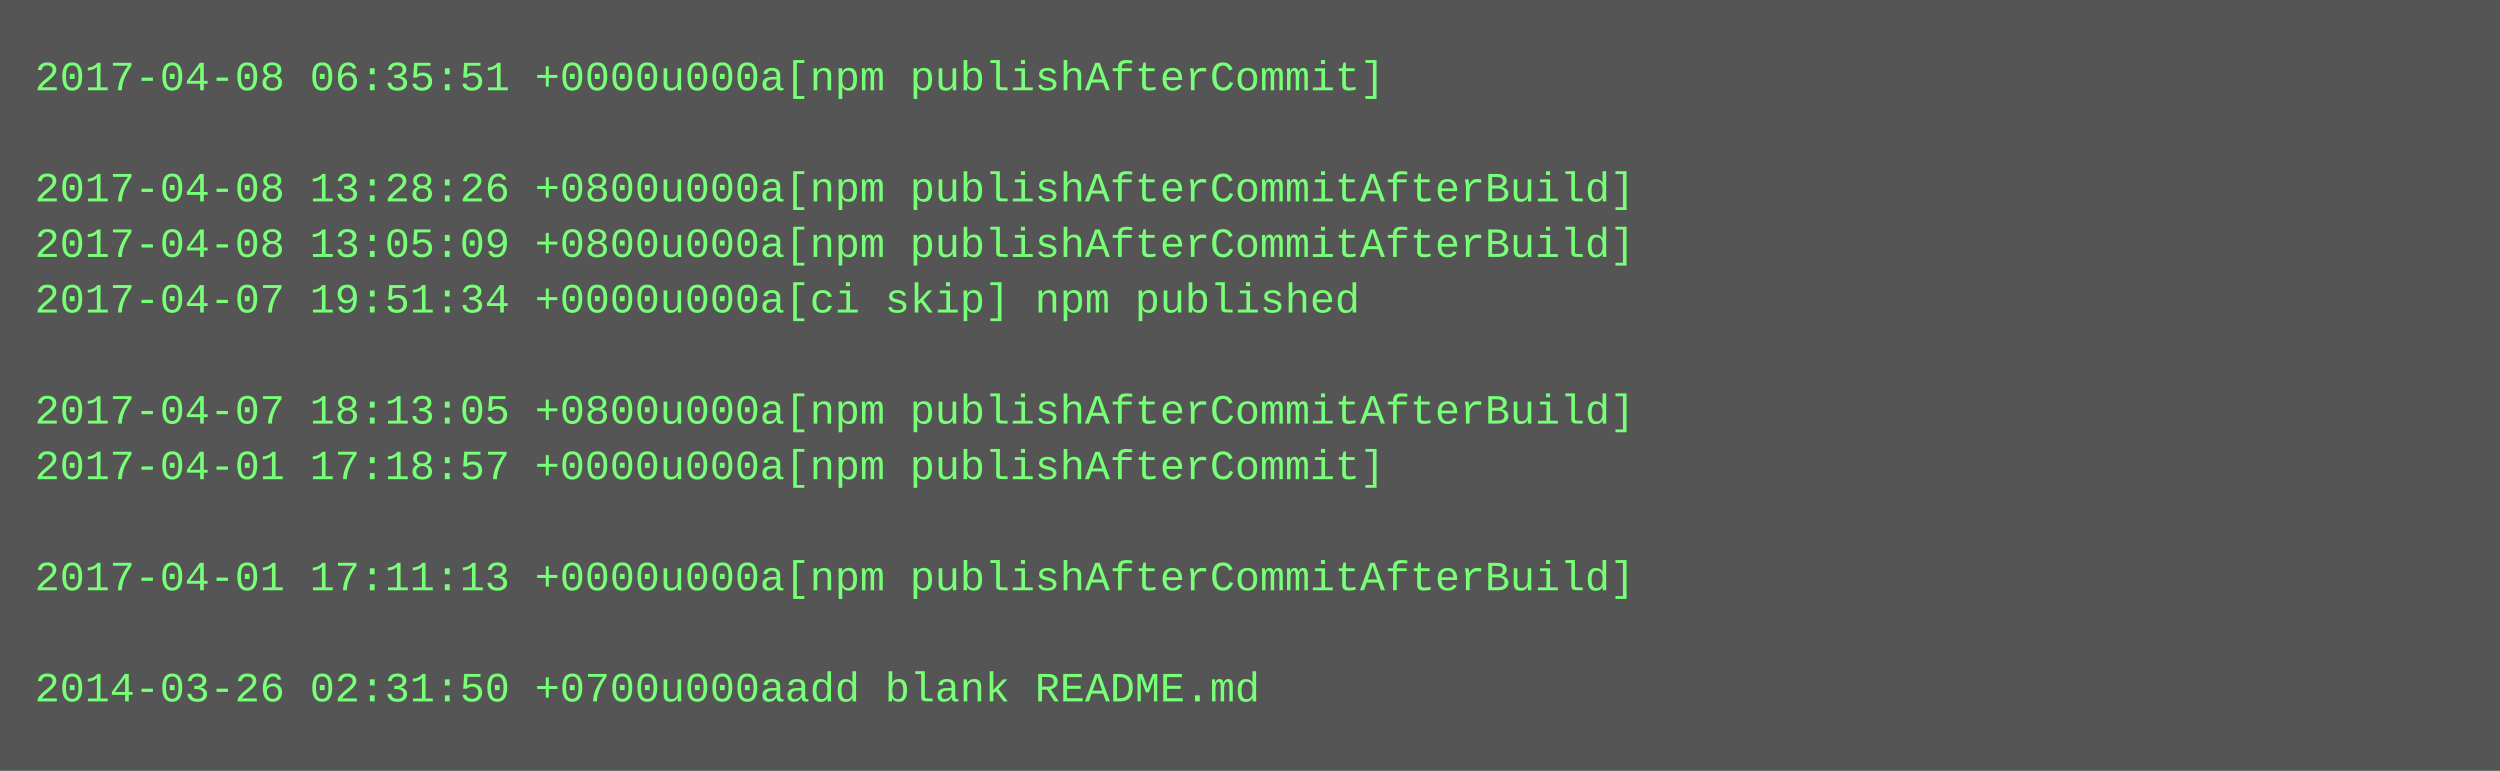
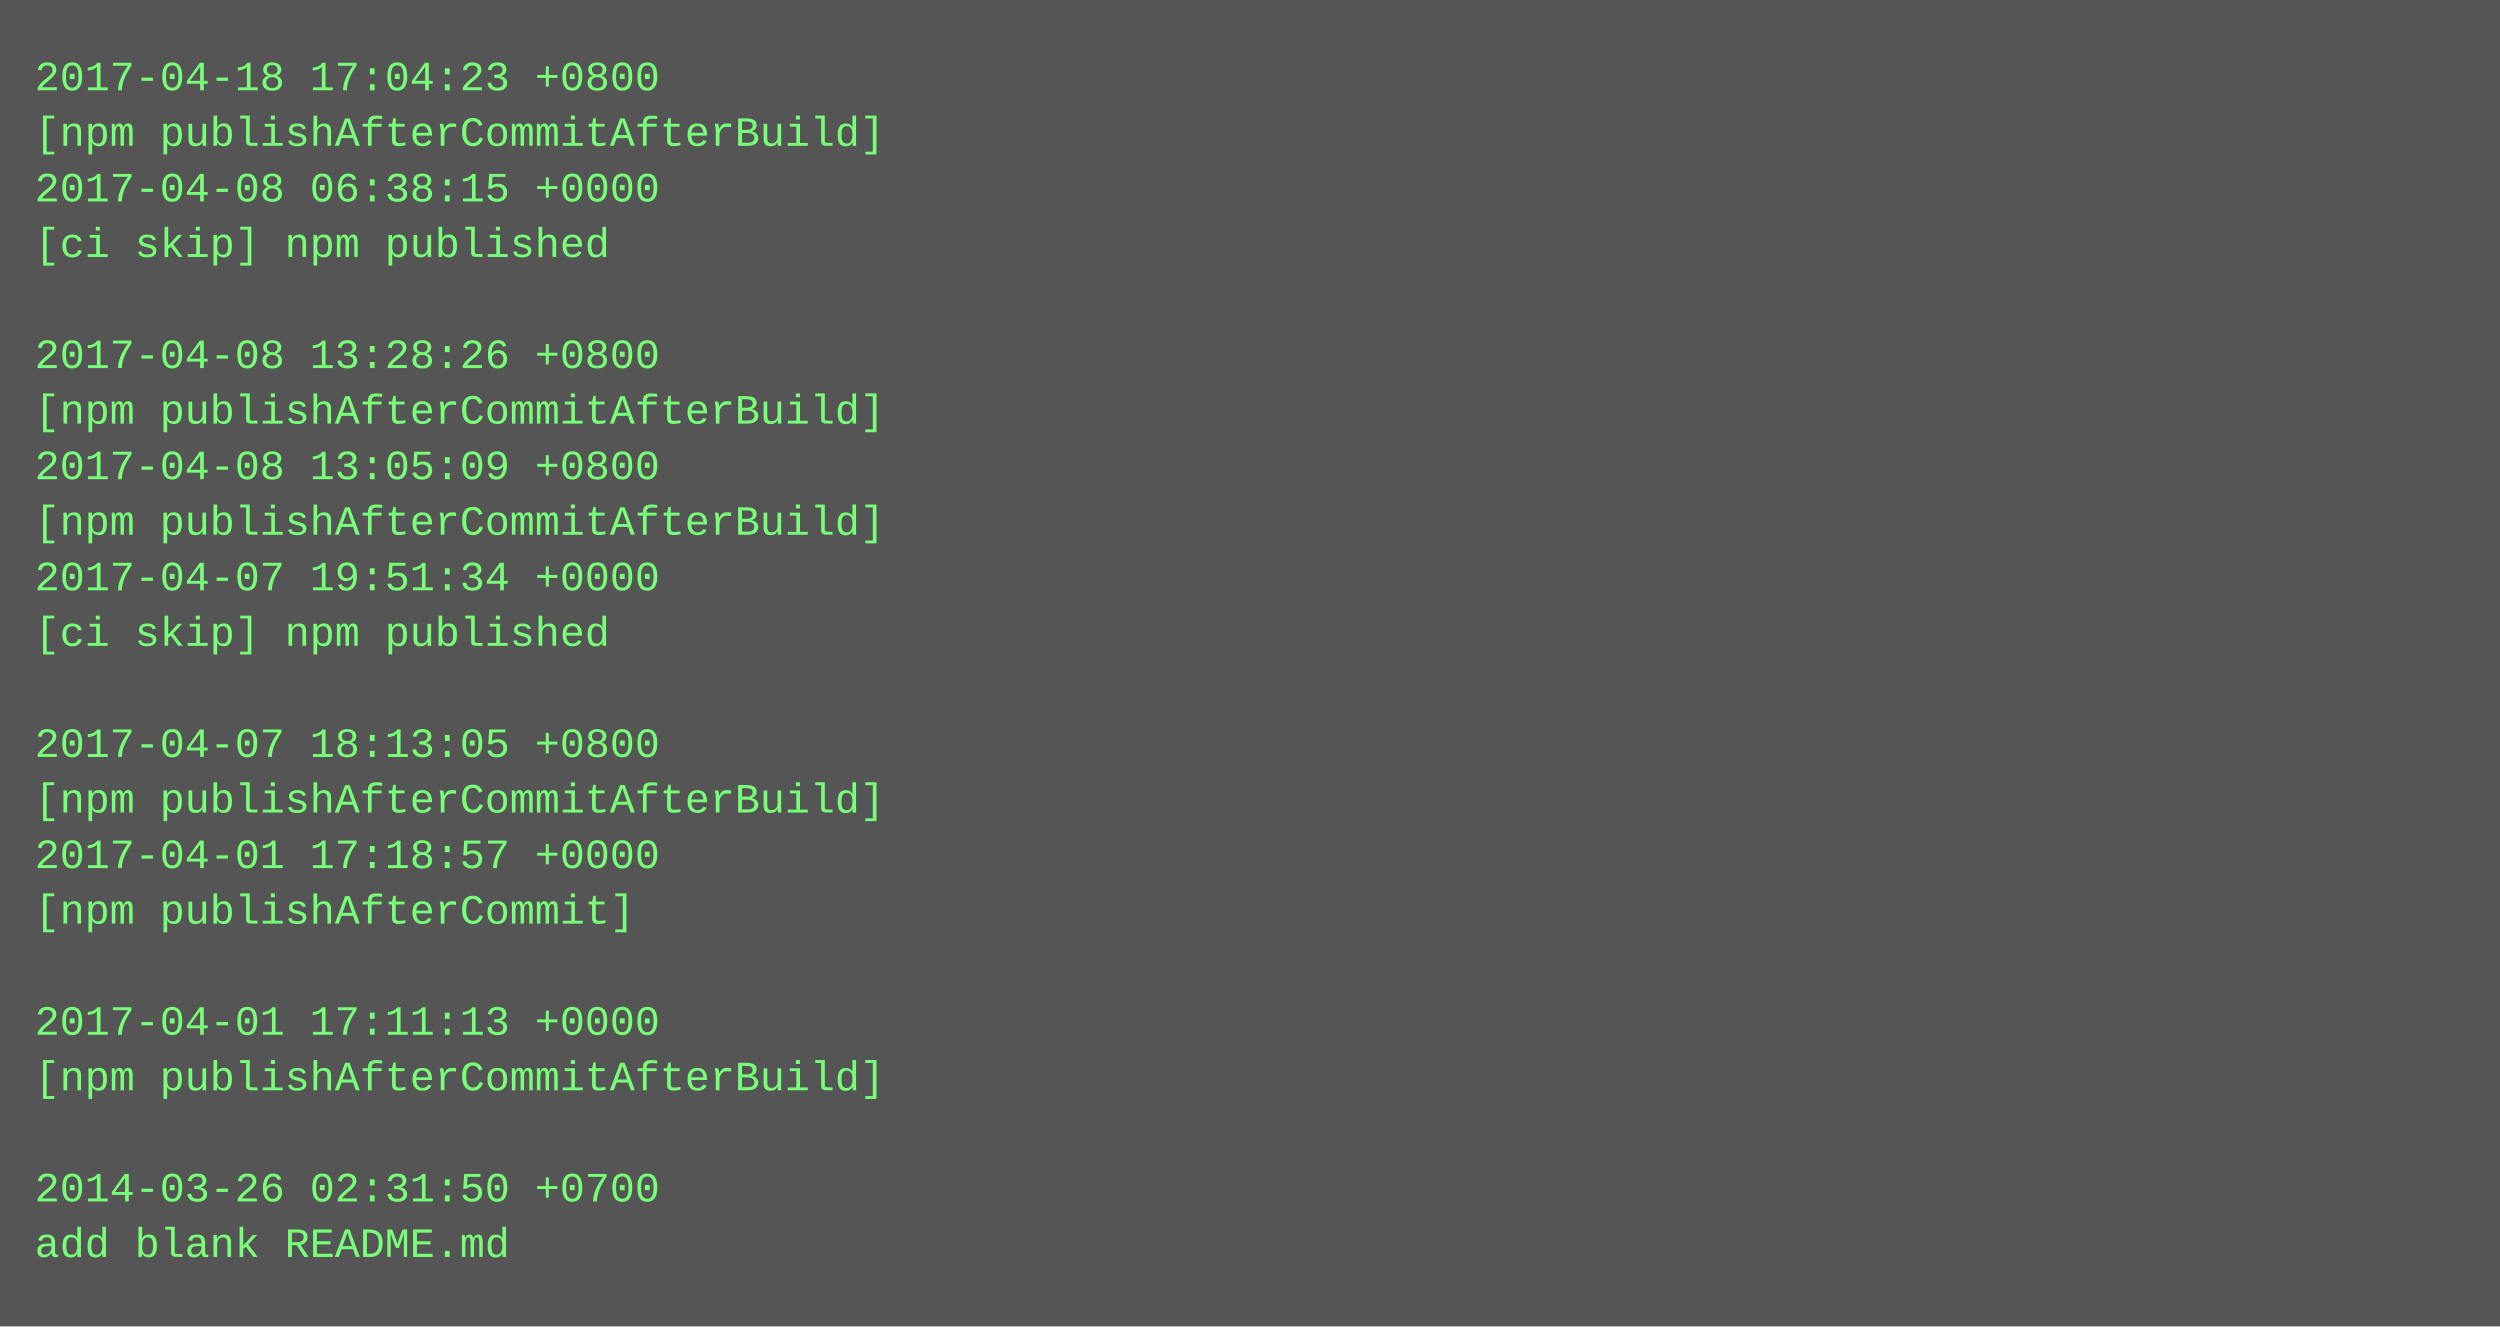
- <svg xmlns="http://www.w3.org/2000/svg" height="222" width="720">
-   <rect height="222" fill="#555" width="720" />
+ <svg xmlns="http://www.w3.org/2000/svg" height="382" width="720">
+   <rect height="382" fill="#555" width="720" />
  <text fill="#7f7" font-family="Courier New" font-size="12" xml:space="preserve">
-     <tspan x="10" y="26">2017-04-08 06:35:51 +0000u000a[npm publishAfterCommit]</tspan>
-     <tspan x="10" y="42" />
-     <tspan x="10" y="58">2017-04-08 13:28:26 +0800u000a[npm publishAfterCommitAfterBuild]</tspan>
-     <tspan x="10" y="74">2017-04-08 13:05:09 +0800u000a[npm publishAfterCommitAfterBuild]</tspan>
-     <tspan x="10" y="90">2017-04-07 19:51:34 +0000u000a[ci skip] npm published</tspan>
-     <tspan x="10" y="106" />
-     <tspan x="10" y="122">2017-04-07 18:13:05 +0800u000a[npm publishAfterCommitAfterBuild]</tspan>
-     <tspan x="10" y="138">2017-04-01 17:18:57 +0000u000a[npm publishAfterCommit]</tspan>
-     <tspan x="10" y="154" />
-     <tspan x="10" y="170">2017-04-01 17:11:13 +0000u000a[npm publishAfterCommitAfterBuild]</tspan>
-     <tspan x="10" y="186" />
-     <tspan x="10" y="202">2014-03-26 02:31:50 +0700u000aadd blank README.md</tspan>
+     <tspan x="10" y="26">2017-04-18 17:04:23 +0800</tspan>
+     <tspan x="10" y="42">[npm publishAfterCommitAfterBuild]</tspan>
+     <tspan x="10" y="58">2017-04-08 06:38:15 +0000</tspan>
+     <tspan x="10" y="74">[ci skip] npm published</tspan>
+     <tspan x="10" y="90" />
+     <tspan x="10" y="106">2017-04-08 13:28:26 +0800</tspan>
+     <tspan x="10" y="122">[npm publishAfterCommitAfterBuild]</tspan>
+     <tspan x="10" y="138">2017-04-08 13:05:09 +0800</tspan>
+     <tspan x="10" y="154">[npm publishAfterCommitAfterBuild]</tspan>
+     <tspan x="10" y="170">2017-04-07 19:51:34 +0000</tspan>
+     <tspan x="10" y="186">[ci skip] npm published</tspan>
+     <tspan x="10" y="202" />
+     <tspan x="10" y="218">2017-04-07 18:13:05 +0800</tspan>
+     <tspan x="10" y="234">[npm publishAfterCommitAfterBuild]</tspan>
+     <tspan x="10" y="250">2017-04-01 17:18:57 +0000</tspan>
+     <tspan x="10" y="266">[npm publishAfterCommit]</tspan>
+     <tspan x="10" y="282" />
+     <tspan x="10" y="298">2017-04-01 17:11:13 +0000</tspan>
+     <tspan x="10" y="314">[npm publishAfterCommitAfterBuild]</tspan>
+     <tspan x="10" y="330" />
+     <tspan x="10" y="346">2014-03-26 02:31:50 +0700</tspan>
+     <tspan x="10" y="362">add blank README.md</tspan>
  </text>
</svg>
